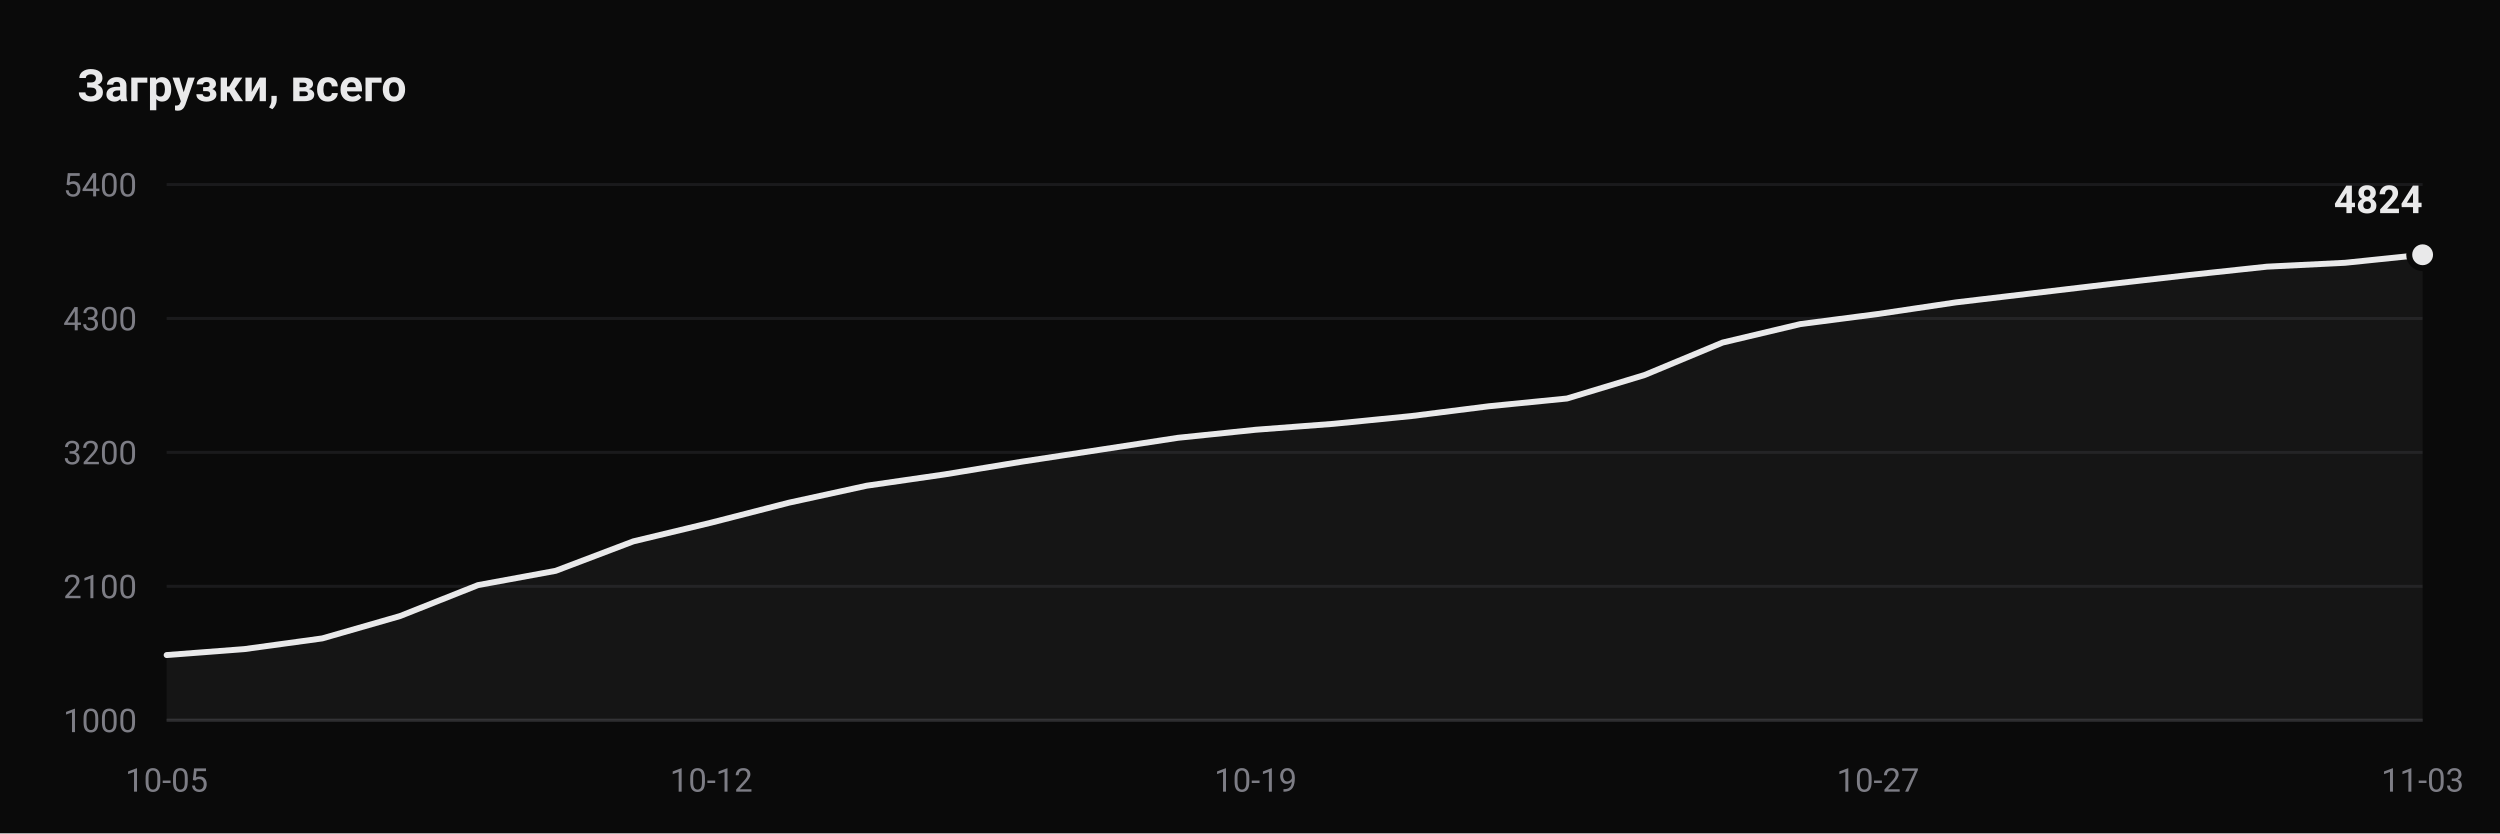
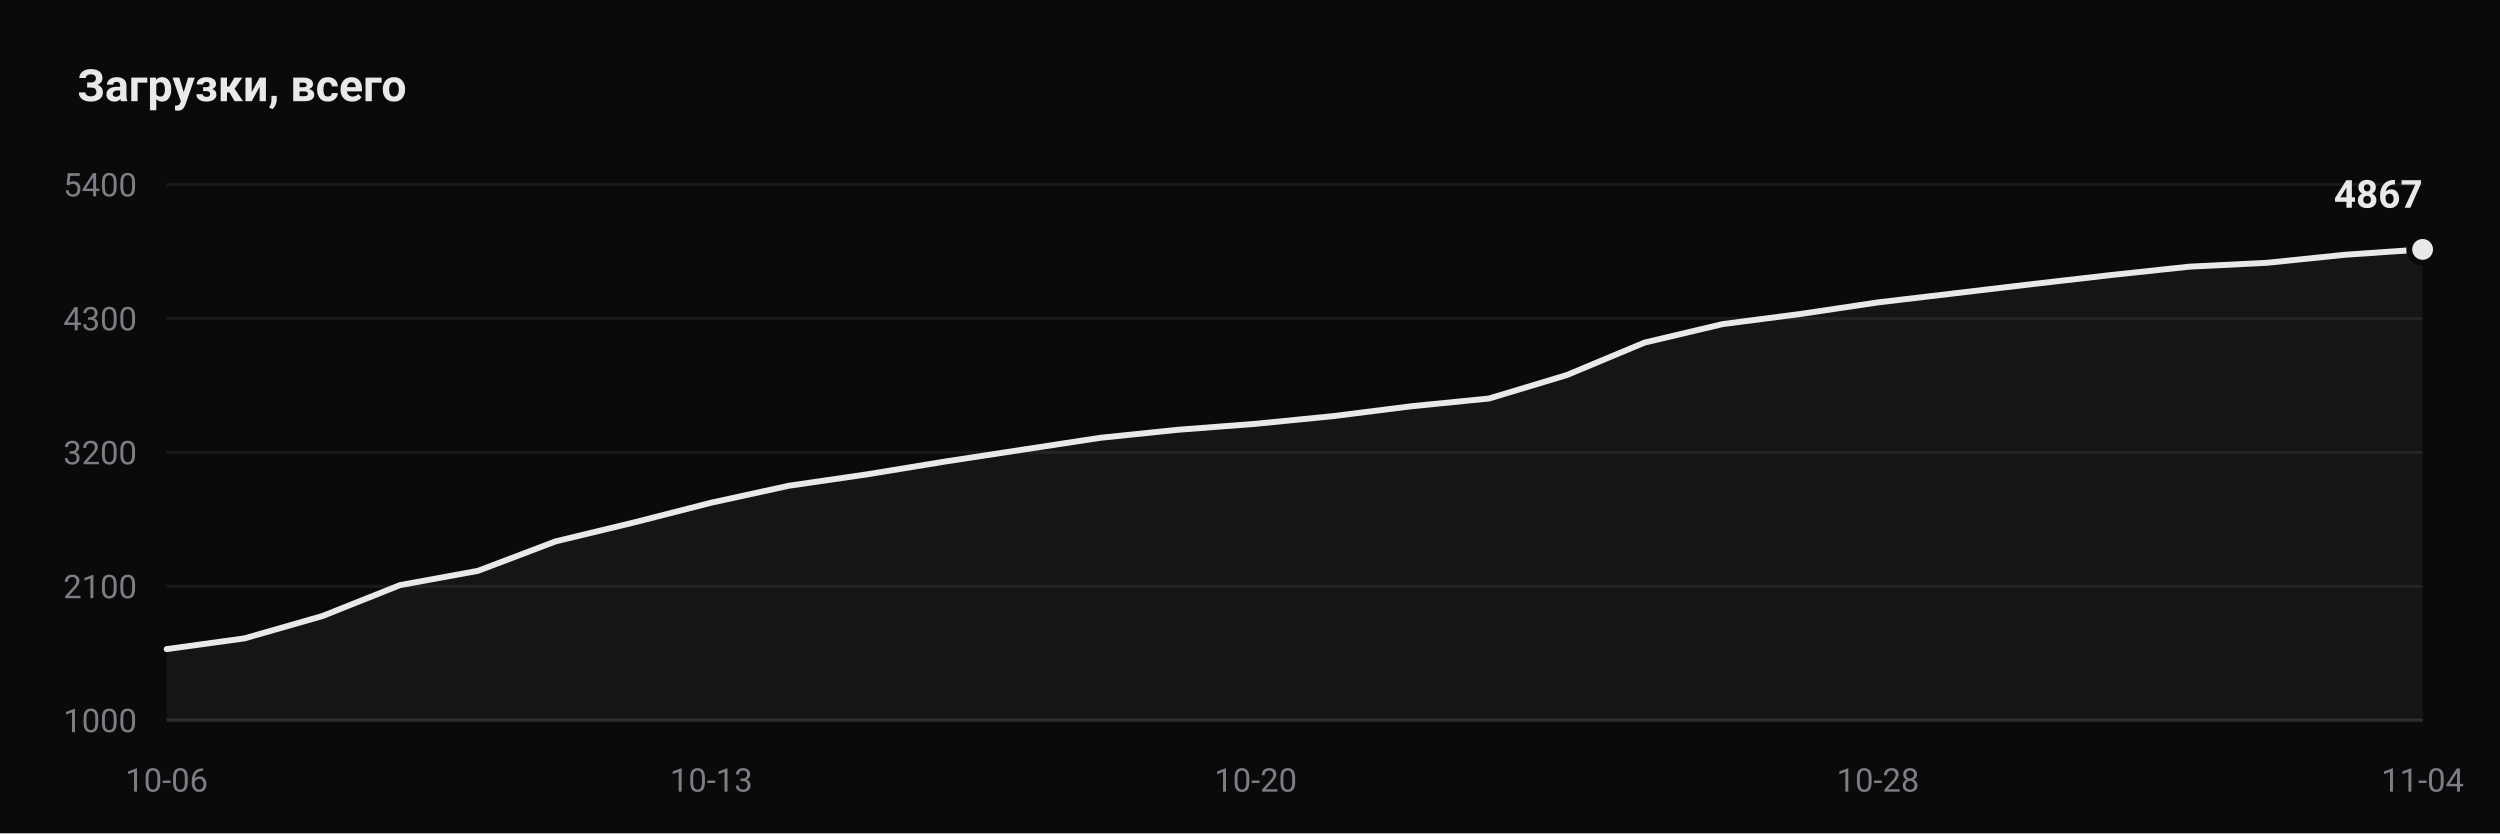
- <svg xmlns="http://www.w3.org/2000/svg" viewBox="0 0 840 280" width="840" height="280" role="img" aria-label="Downloads: 4824">
+ <svg xmlns="http://www.w3.org/2000/svg" viewBox="0 0 840 280" width="840" height="280" role="img" aria-label="Downloads: 4867">
  <rect width="840" height="280" fill="#0a0a0a" />
  <text x="26" y="34" font-family="ui-sans-serif, -apple-system, Segoe UI, Roboto, Helvetica, Arial, sans-serif" font-size="15" font-weight="600" fill="#e9e9ea">Загрузки, всего</text>
  <line x1="56" y1="242.0" x2="814" y2="242.0" stroke="#1a1a1c" stroke-width="1" />
  <text x="46" y="246.0" text-anchor="end" font-family="ui-sans-serif, -apple-system, Segoe UI, Roboto, Helvetica, Arial, sans-serif" font-size="11" fill="#7d7d85">1000</text>
  <line x1="56" y1="197.0" x2="814" y2="197.0" stroke="#1a1a1c" stroke-width="1" />
  <text x="46" y="201.0" text-anchor="end" font-family="ui-sans-serif, -apple-system, Segoe UI, Roboto, Helvetica, Arial, sans-serif" font-size="11" fill="#7d7d85">2100</text>
  <line x1="56" y1="152.0" x2="814" y2="152.0" stroke="#1a1a1c" stroke-width="1" />
  <text x="46" y="156.0" text-anchor="end" font-family="ui-sans-serif, -apple-system, Segoe UI, Roboto, Helvetica, Arial, sans-serif" font-size="11" fill="#7d7d85">3200</text>
  <line x1="56" y1="107.0" x2="814" y2="107.0" stroke="#1a1a1c" stroke-width="1" />
  <text x="46" y="111.0" text-anchor="end" font-family="ui-sans-serif, -apple-system, Segoe UI, Roboto, Helvetica, Arial, sans-serif" font-size="11" fill="#7d7d85">4300</text>
  <line x1="56" y1="62.0" x2="814" y2="62.0" stroke="#1a1a1c" stroke-width="1" />
  <text x="46" y="66.0" text-anchor="end" font-family="ui-sans-serif, -apple-system, Segoe UI, Roboto, Helvetica, Arial, sans-serif" font-size="11" fill="#7d7d85">5400</text>
  <line x1="56" y1="242.0" x2="814" y2="242.0" stroke="#2a2a2d" stroke-width="1" />
-   <path d="M 56.0 242.0 L 56.0 220.1 L 82.1 218.1 L 108.3 214.5 L 134.4 207.0 L 160.6 196.6 L 186.7 191.8 L 212.8 181.9 L 239.0 175.6 L 265.1 168.9 L 291.2 163.2 L 317.4 159.4 L 343.5 155.1 L 369.7 151.1 L 395.8 147.1 L 421.9 144.4 L 448.1 142.4 L 474.2 139.8 L 500.3 136.5 L 526.5 133.9 L 552.6 126.0 L 578.8 115.1 L 604.9 108.9 L 631.0 105.5 L 657.2 101.6 L 683.3 98.5 L 709.4 95.4 L 735.6 92.4 L 761.7 89.6 L 787.9 88.3 L 814.0 85.6 L 814.0 242.0 Z" fill="#e9e9ea" fill-opacity="0.05" />
-   <polyline points="56.0,220.1 82.1,218.1 108.3,214.5 134.4,207.0 160.6,196.6 186.7,191.8 212.8,181.9 239.0,175.6 265.1,168.9 291.2,163.2 317.4,159.4 343.5,155.1 369.7,151.1 395.8,147.1 421.9,144.4 448.1,142.4 474.2,139.8 500.3,136.5 526.5,133.9 552.6,126.0 578.8,115.1 604.9,108.9 631.0,105.5 657.2,101.6 683.3,98.5 709.4,95.4 735.6,92.4 761.7,89.6 787.9,88.3 814.0,85.6" fill="none" stroke="#e9e9ea" stroke-width="2" stroke-linejoin="round" stroke-linecap="round" />
-   <circle cx="814.0" cy="85.6" r="4.5" fill="#e9e9ea" stroke="#0a0a0a" stroke-width="2" />
-   <text x="814.0" y="71.6" text-anchor="end" font-family="ui-sans-serif, -apple-system, Segoe UI, Roboto, Helvetica, Arial, sans-serif" font-size="13" font-weight="600" fill="#e9e9ea">4824</text>
-   <text x="56.0" y="266" text-anchor="middle" font-family="ui-sans-serif, -apple-system, Segoe UI, Roboto, Helvetica, Arial, sans-serif" font-size="11" fill="#7d7d85">10-05</text>
-   <text x="239.0" y="266" text-anchor="middle" font-family="ui-sans-serif, -apple-system, Segoe UI, Roboto, Helvetica, Arial, sans-serif" font-size="11" fill="#7d7d85">10-12</text>
-   <text x="421.9" y="266" text-anchor="middle" font-family="ui-sans-serif, -apple-system, Segoe UI, Roboto, Helvetica, Arial, sans-serif" font-size="11" fill="#7d7d85">10-19</text>
-   <text x="631.0" y="266" text-anchor="middle" font-family="ui-sans-serif, -apple-system, Segoe UI, Roboto, Helvetica, Arial, sans-serif" font-size="11" fill="#7d7d85">10-27</text>
-   <text x="814.0" y="266" text-anchor="middle" font-family="ui-sans-serif, -apple-system, Segoe UI, Roboto, Helvetica, Arial, sans-serif" font-size="11" fill="#7d7d85">11-03</text>
+   <path d="M 56.0 242.0 L 56.0 218.1 L 82.1 214.5 L 108.3 207.0 L 134.4 196.6 L 160.6 191.8 L 186.7 181.9 L 212.8 175.6 L 239.0 168.9 L 265.1 163.2 L 291.2 159.4 L 317.4 155.1 L 343.5 151.1 L 369.7 147.1 L 395.8 144.4 L 421.9 142.4 L 448.1 139.8 L 474.2 136.5 L 500.3 133.9 L 526.5 126.0 L 552.6 115.1 L 578.8 108.9 L 604.9 105.5 L 631.0 101.6 L 657.2 98.5 L 683.3 95.4 L 709.4 92.4 L 735.6 89.6 L 761.7 88.3 L 787.9 85.6 L 814.0 83.8 L 814.0 242.0 Z" fill="#e9e9ea" fill-opacity="0.05" />
+   <polyline points="56.0,218.1 82.1,214.5 108.3,207.0 134.4,196.6 160.6,191.8 186.7,181.9 212.8,175.6 239.0,168.9 265.1,163.2 291.2,159.4 317.4,155.1 343.5,151.1 369.7,147.1 395.8,144.4 421.9,142.4 448.1,139.8 474.2,136.5 500.3,133.9 526.5,126.0 552.6,115.1 578.8,108.9 604.9,105.5 631.0,101.6 657.2,98.5 683.3,95.4 709.4,92.4 735.6,89.6 761.7,88.3 787.9,85.6 814.0,83.8" fill="none" stroke="#e9e9ea" stroke-width="2" stroke-linejoin="round" stroke-linecap="round" />
+   <circle cx="814.0" cy="83.8" r="4.5" fill="#e9e9ea" stroke="#0a0a0a" stroke-width="2" />
+   <text x="814.0" y="69.8" text-anchor="end" font-family="ui-sans-serif, -apple-system, Segoe UI, Roboto, Helvetica, Arial, sans-serif" font-size="13" font-weight="600" fill="#e9e9ea">4867</text>
+   <text x="56.0" y="266" text-anchor="middle" font-family="ui-sans-serif, -apple-system, Segoe UI, Roboto, Helvetica, Arial, sans-serif" font-size="11" fill="#7d7d85">10-06</text>
+   <text x="239.0" y="266" text-anchor="middle" font-family="ui-sans-serif, -apple-system, Segoe UI, Roboto, Helvetica, Arial, sans-serif" font-size="11" fill="#7d7d85">10-13</text>
+   <text x="421.9" y="266" text-anchor="middle" font-family="ui-sans-serif, -apple-system, Segoe UI, Roboto, Helvetica, Arial, sans-serif" font-size="11" fill="#7d7d85">10-20</text>
+   <text x="631.0" y="266" text-anchor="middle" font-family="ui-sans-serif, -apple-system, Segoe UI, Roboto, Helvetica, Arial, sans-serif" font-size="11" fill="#7d7d85">10-28</text>
+   <text x="814.0" y="266" text-anchor="middle" font-family="ui-sans-serif, -apple-system, Segoe UI, Roboto, Helvetica, Arial, sans-serif" font-size="11" fill="#7d7d85">11-04</text>
</svg>
